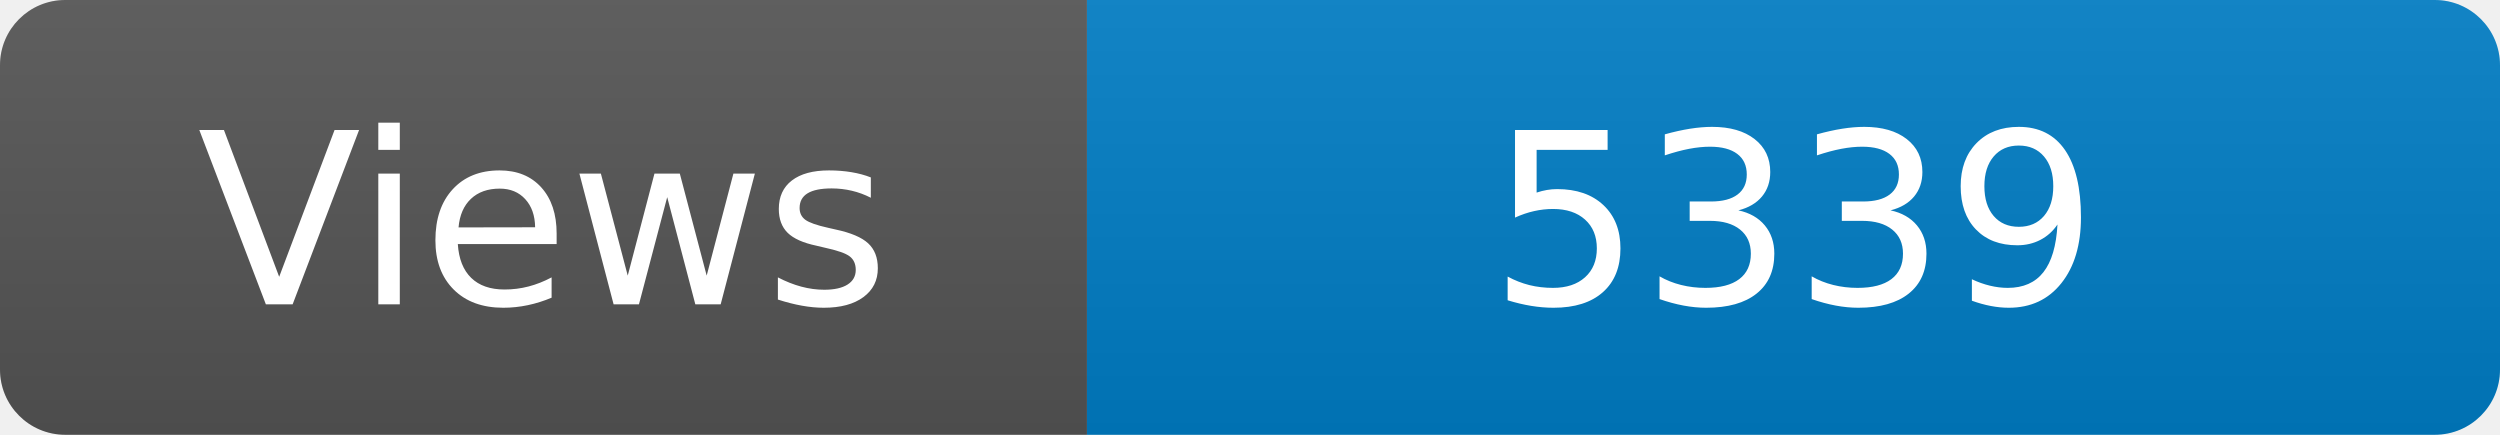
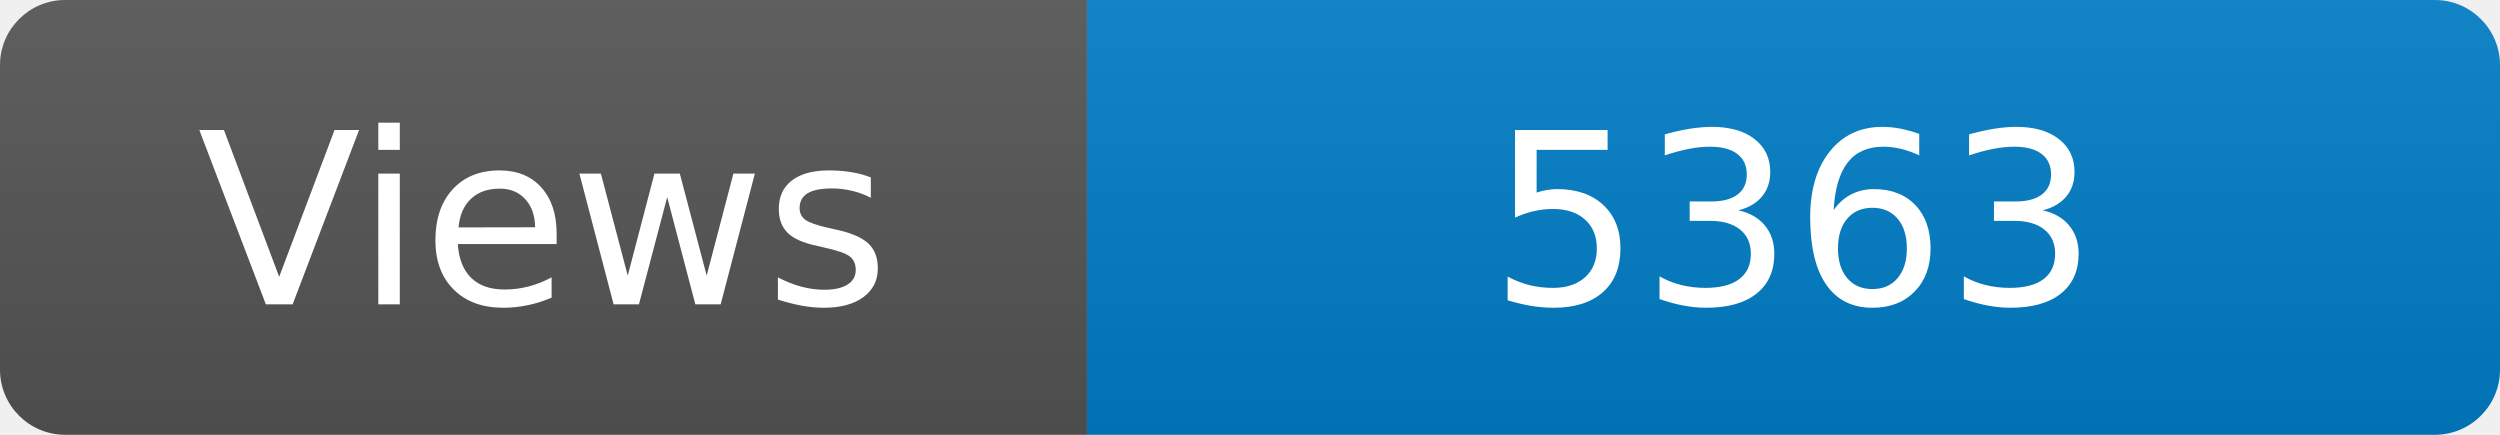
<svg xmlns="http://www.w3.org/2000/svg" width="115" height="20" role="img" aria-label="Maintained?: yes">
  <linearGradient id="s" x2="0" y2="100%">
    <stop offset="0" stop-color="#bbb" stop-opacity=".1" />
    <stop offset="1" stop-opacity=".1" />
  </linearGradient>
  <clipPath id="r">
    <rect width="115" height="20" rx="3" fill="#fff" />
  </clipPath>
  <g clip-path="url(#r)">
    <rect width="50" height="20" fill="#555" />
    <rect x="50" width="160" height="20" fill="#007ec6" />
    <rect width="115" height="20" fill="url(#s)" />
  </g>
  <g fill="#fff" text-anchor="middle" font-family="Verdana,Geneva,DejaVu Sans,sans-serif" font-size="110">
    <text x="250" y="140" transform="scale(.1)" fill="#fff">Views</text>
-     <text x="825" y="140" transform="scale(.1)" fill="#fff">5339</text>
+     <text x="825" y="140" transform="scale(.1)" fill="#fff">5363</text>
  </g>
</svg>
